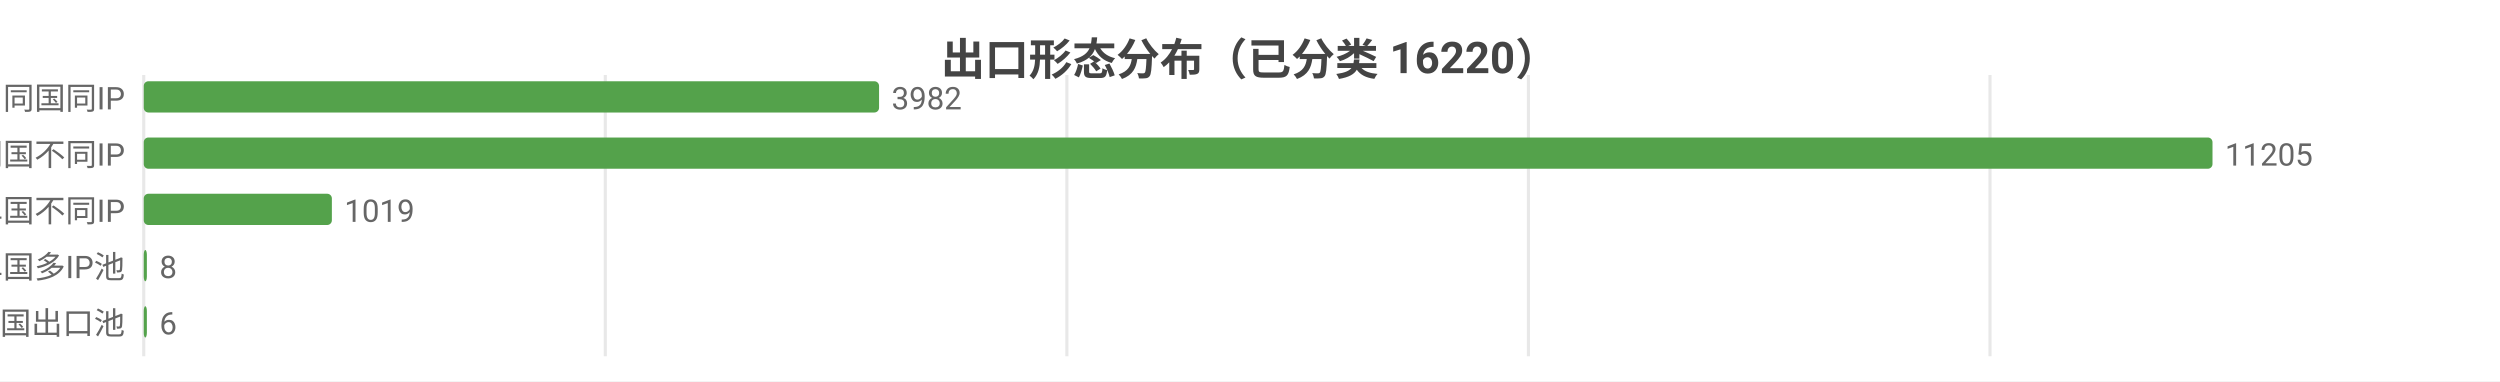
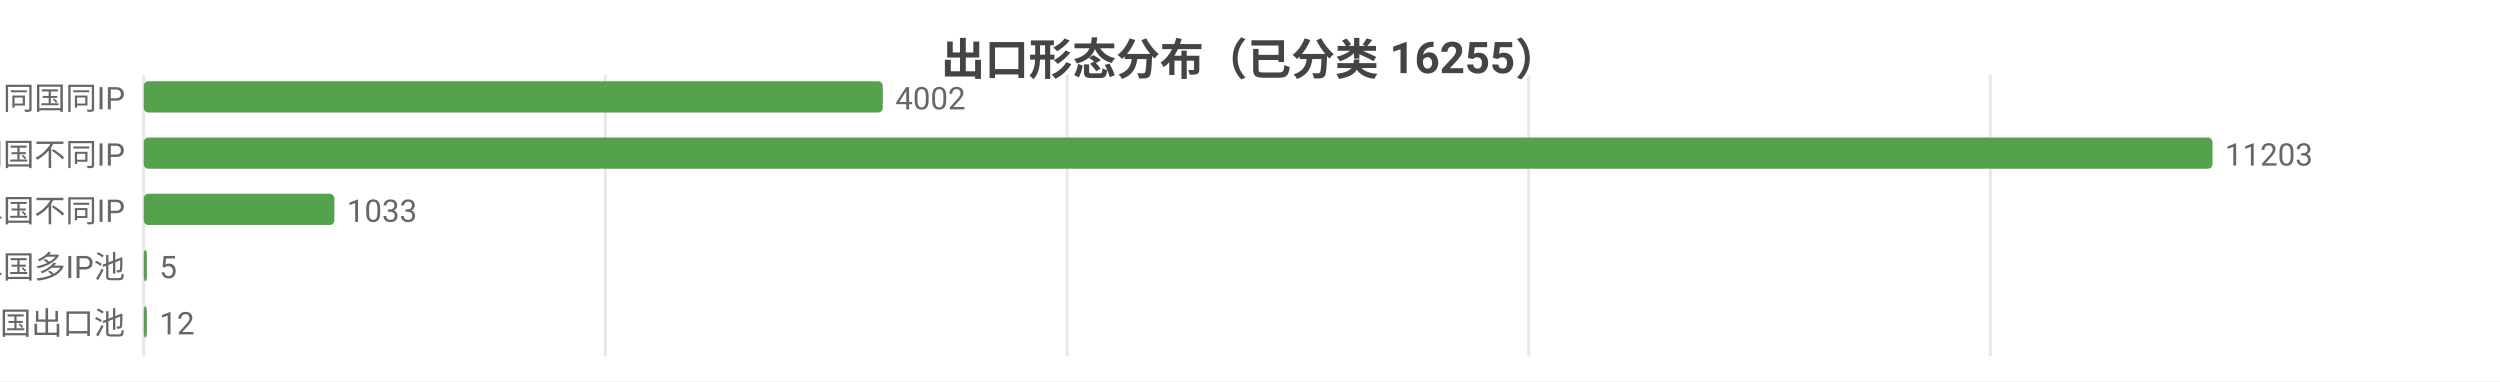
<svg xmlns="http://www.w3.org/2000/svg" width="800" height="122" viewBox="0 0 800 122">
  <rect width="800" height="122" fill="#ffffff" />
  <style>text{font-family:system-ui,-apple-system,'Segoe UI',Roboto,'PingFang SC','Microsoft YaHei','Noto Sans CJK SC',sans-serif}.g{stroke:#e8e8e8;stroke-width:1}.a{stroke:#999;stroke-width:1}.t{font-size:10px;fill:#666}.m{font-size:10px;text-anchor:middle;fill:#666}.e{font-size:10px;text-anchor:end;fill:#666}.l{font-size:11px;fill:#333}.tt{font-size:14px;font-weight:600;text-anchor:middle;fill:#444}.em{font-size:13px;text-anchor:middle;fill:#999}</style>
-   <text class="tt" x="400.0" y="24">出口形态分布（已分类 16220）</text>
+   <text class="tt" x="400.0" y="24">出口形态分布（已分类 16255）</text>
  <line class="g" x1="46" y1="24" x2="46" y2="114" />
  <line class="g" x1="193.7" y1="24" x2="193.7" y2="114" />
-   <line class="g" x1="341.4" y1="24" x2="341.4" y2="114" />
-   <line class="g" x1="489.1" y1="24" x2="489.1" y2="114" />
-   <line class="g" x1="636.8" y1="24" x2="636.8" y2="114" />
+   <line class="g" x1="341.5" y1="24" x2="341.5" y2="114" />
+   <line class="g" x1="489.2" y1="24" x2="489.2" y2="114" />
+   <line class="g" x1="636.9" y1="24" x2="636.9" y2="114" />
  <text class="e" x="40" y="35">SS 同国同IP</text>
-   <rect x="46" y="26" width="235.3" height="10" fill="#54a24b" rx="1.5" />
-   <text class="t" x="285.3" y="35">3982</text>
+   <rect x="46" y="26" width="236.5" height="10" fill="#54a24b" rx="1.5" />
+   <text class="t" x="286.5" y="35">4002</text>
  <text class="e" x="40" y="53">SD 同国不同IP</text>
  <rect x="46" y="44" width="662" height="10" fill="#54a24b" rx="1.5" />
-   <text class="t" x="712" y="53">11205</text>
+   <text class="t" x="712" y="53">11203</text>
  <text class="e" x="40" y="71">CD 跨境单国不同IP</text>
-   <rect x="46" y="62" width="60.2" height="10" fill="#54a24b" rx="1.5" />
-   <text class="t" x="110.2" y="71">1019</text>
+   <rect x="46" y="62" width="61.0" height="10" fill="#54a24b" rx="1.5" />
+   <text class="t" x="111.0" y="71">1033</text>
  <text class="e" x="40" y="89">CP 跨境单国多IP池</text>
  <rect x="46" y="80" width="1" height="10" fill="#54a24b" rx="1.5" />
-   <text class="t" x="51" y="89">8</text>
+   <text class="t" x="51" y="89">5</text>
  <text class="e" x="40" y="107">CM 跨境多国出口池</text>
  <rect x="46" y="98" width="1" height="10" fill="#54a24b" rx="1.5" />
-   <text class="t" x="51" y="107">6</text>
+   <text class="t" x="51" y="107">12</text>
</svg>
